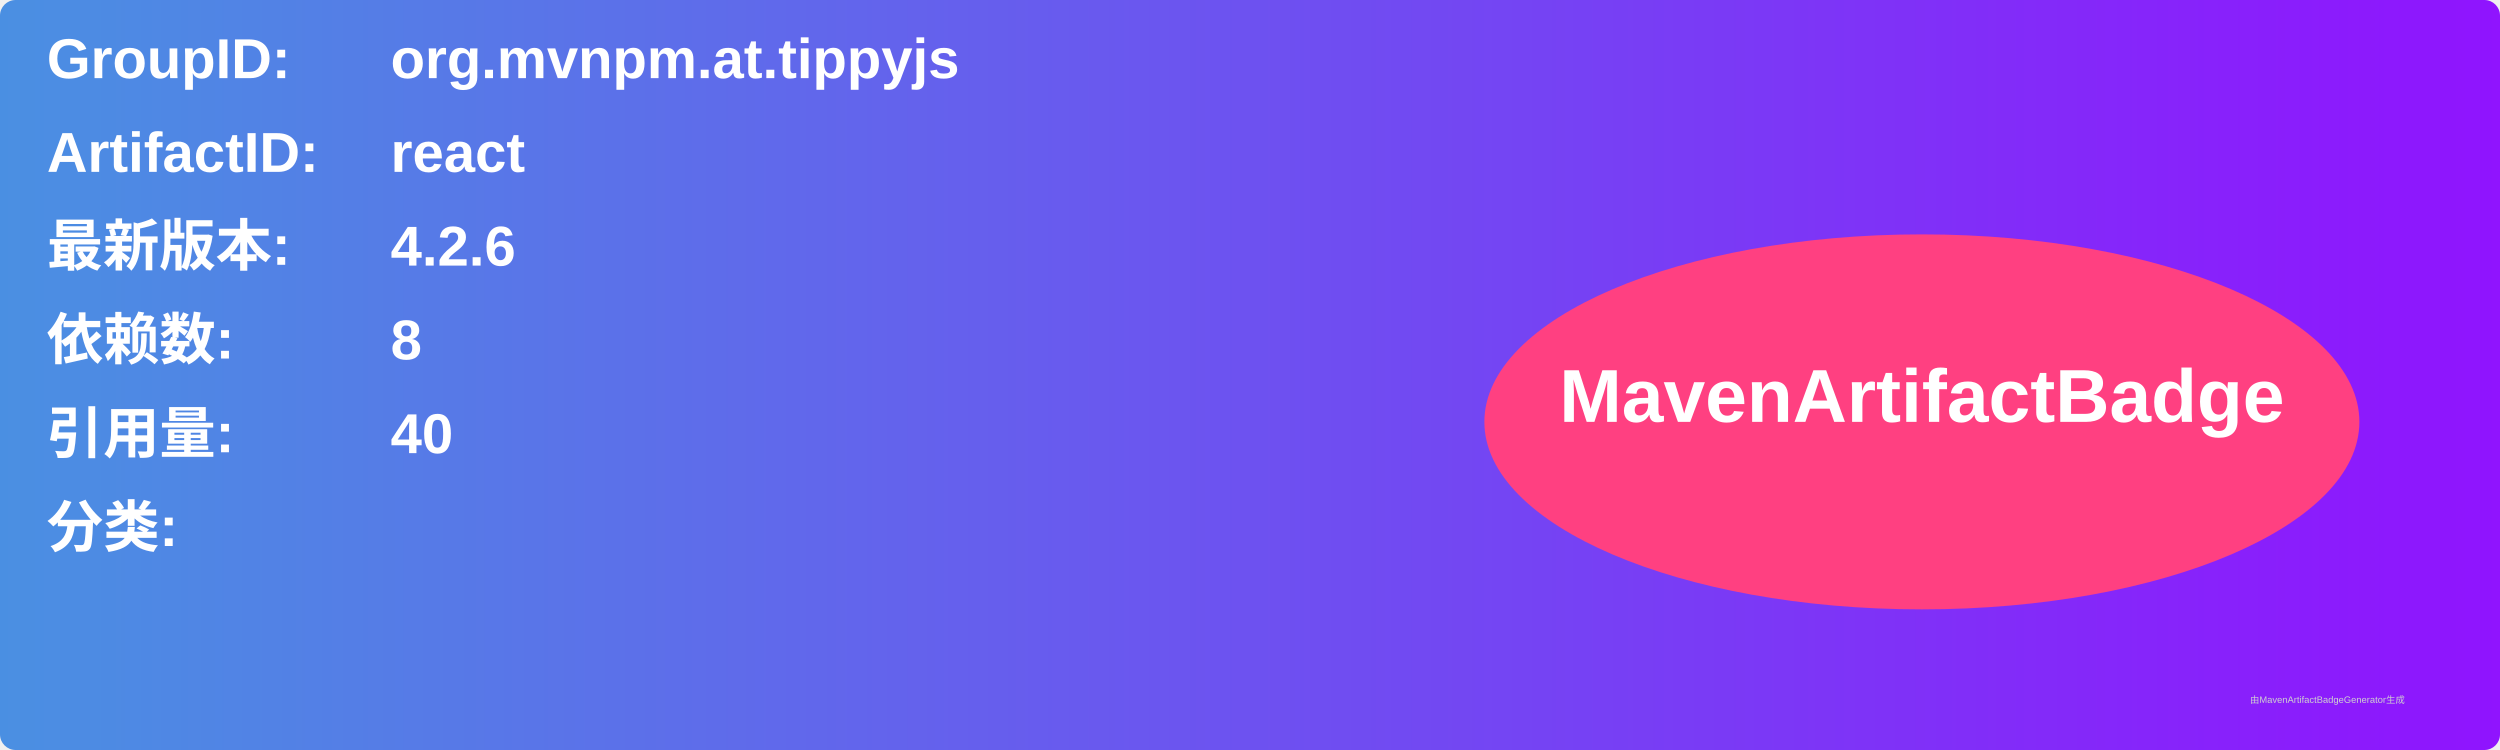
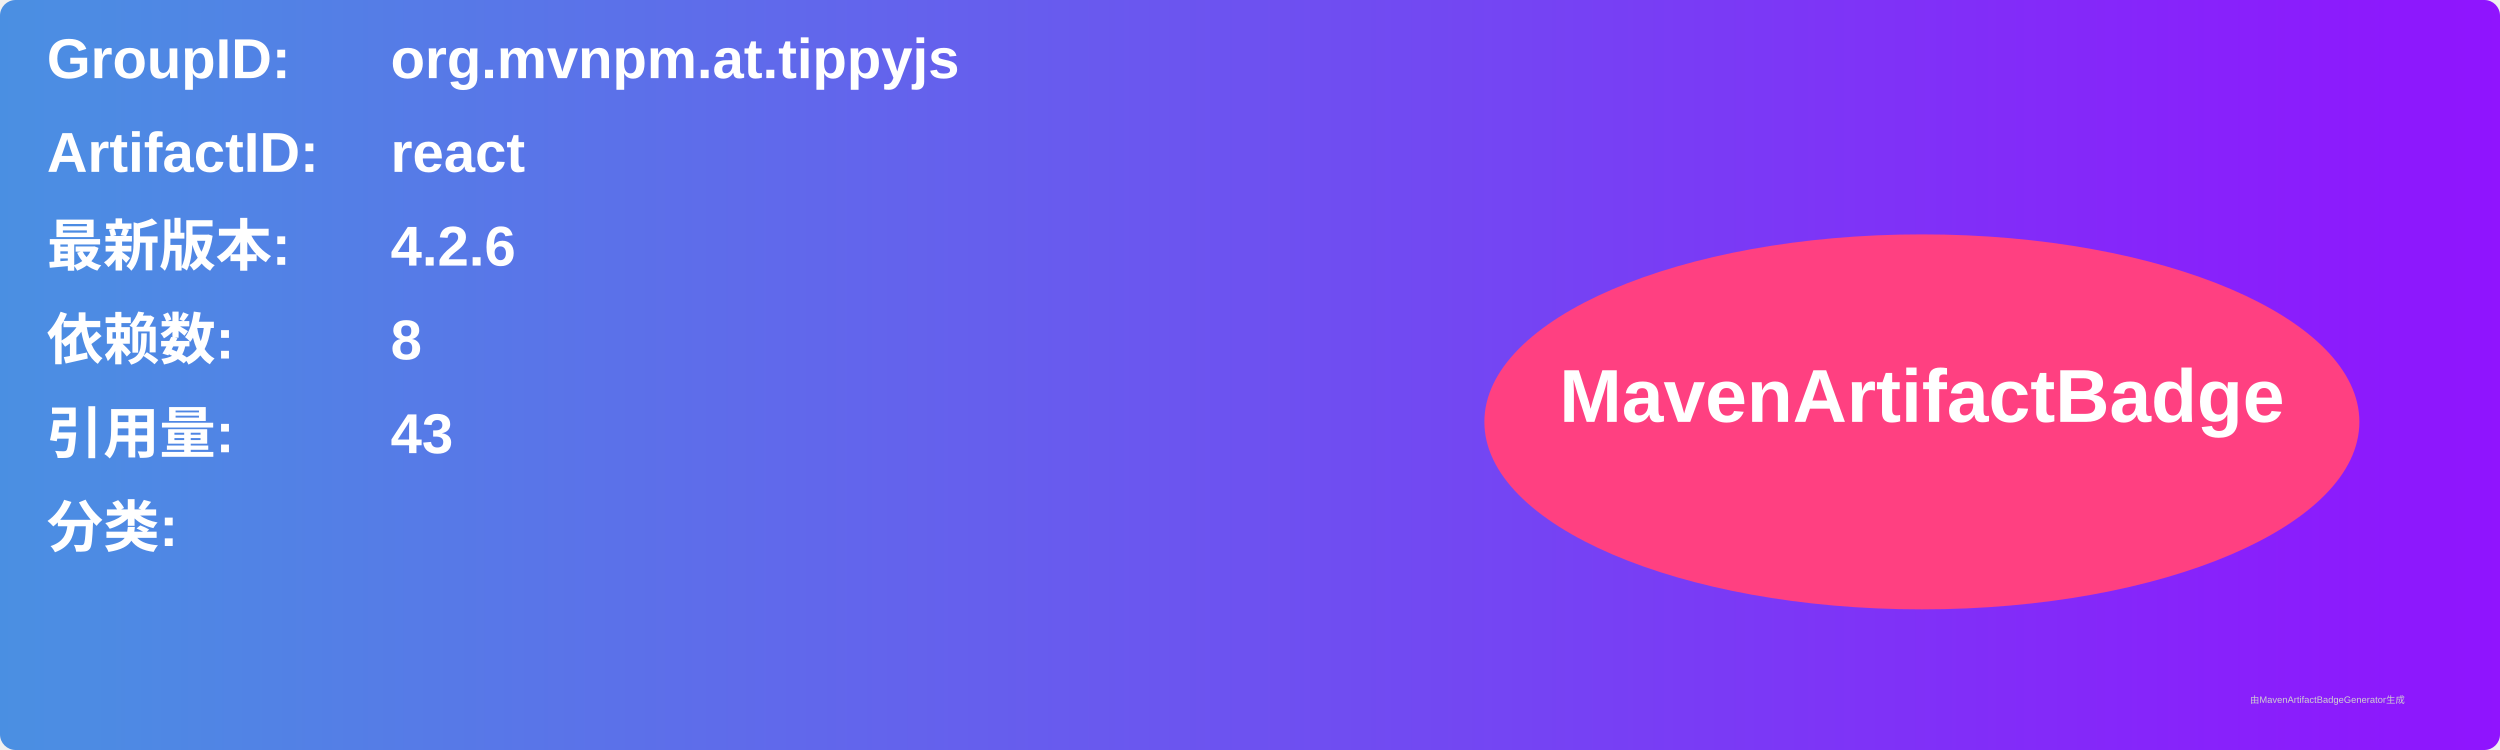
<svg xmlns="http://www.w3.org/2000/svg" width="800" height="240" viewBox="0 0 800 240">
  <linearGradient id="grad" x1="0%" y1="0%" x2="100%" y2="0%">
    <stop offset="0%" stop-color="#4a90e2" />
    <stop offset="100%" stop-color="#9013fe" />
  </linearGradient>
  <rect width="100%" height="100%" rx="5" ry="5" fill="url(#grad)" />
  <g transform="translate(15, 15)">
    <text x="0" y="10" font-family="Arial" font-size="18" fill="white" font-weight="bold" width="260">GroupID:</text>
    <text x="110" y="10" font-family="Arial" font-size="18" fill="white" font-weight="bold" width="460">org.mvnpm.at.tippyjs</text>
    <text x="0" y="40" font-family="Arial" font-size="18" fill="white" font-weight="bold" width="260">ArtifactID:</text>
    <text x="110" y="40" font-family="Arial" font-size="18" fill="white" font-weight="bold" width="460">react</text>
    <text x="0" y="70" font-family="Arial" font-size="18" fill="white" font-weight="bold">最新版本:</text>
    <text x="110" y="70" font-family="Arial" font-size="18" fill="white" font-weight="bold">
      <tspan font-weight="bold">4.2.6</tspan>
    </text>
    <text x="0" y="100" font-family="Arial" font-size="18" fill="white" font-weight="bold">依赖数: </text>
    <text x="110" y="100" font-family="Arial" font-size="18" fill="white">
      <tspan font-weight="bold">8</tspan>
    </text>
    <text x="0" y="130" font-family="Arial" font-size="18" fill="white" font-weight="bold">引用量: </text>
    <text x="110" y="130" font-family="Arial" font-size="18" fill="white">
-       <tspan font-weight="bold">40</tspan>
+       <tspan font-weight="bold">43</tspan>
    </text>
    <text x="0" y="160" font-family="Arial" font-size="18" fill="white" font-weight="bold">分类:</text>
    <text x="10" y="190" font-family="Arial" font-size="10" fill="white">
      <tspan font-weight="bold" />
    </text>
    <ellipse cx="600" cy="120" rx="140" ry="60" fill="#ff4081" />
    <text x="600" y="120" text-anchor="middle" font-family="Arial" font-size="24" fill="white" font-weight="bold">MavenArtifactBadge</text>
  </g>
  <text x="720" y="225" font-family="Arial" font-size="3" fill="#d0d0d0">由MavenArtifactBadgeGenerator生成</text>
</svg>
